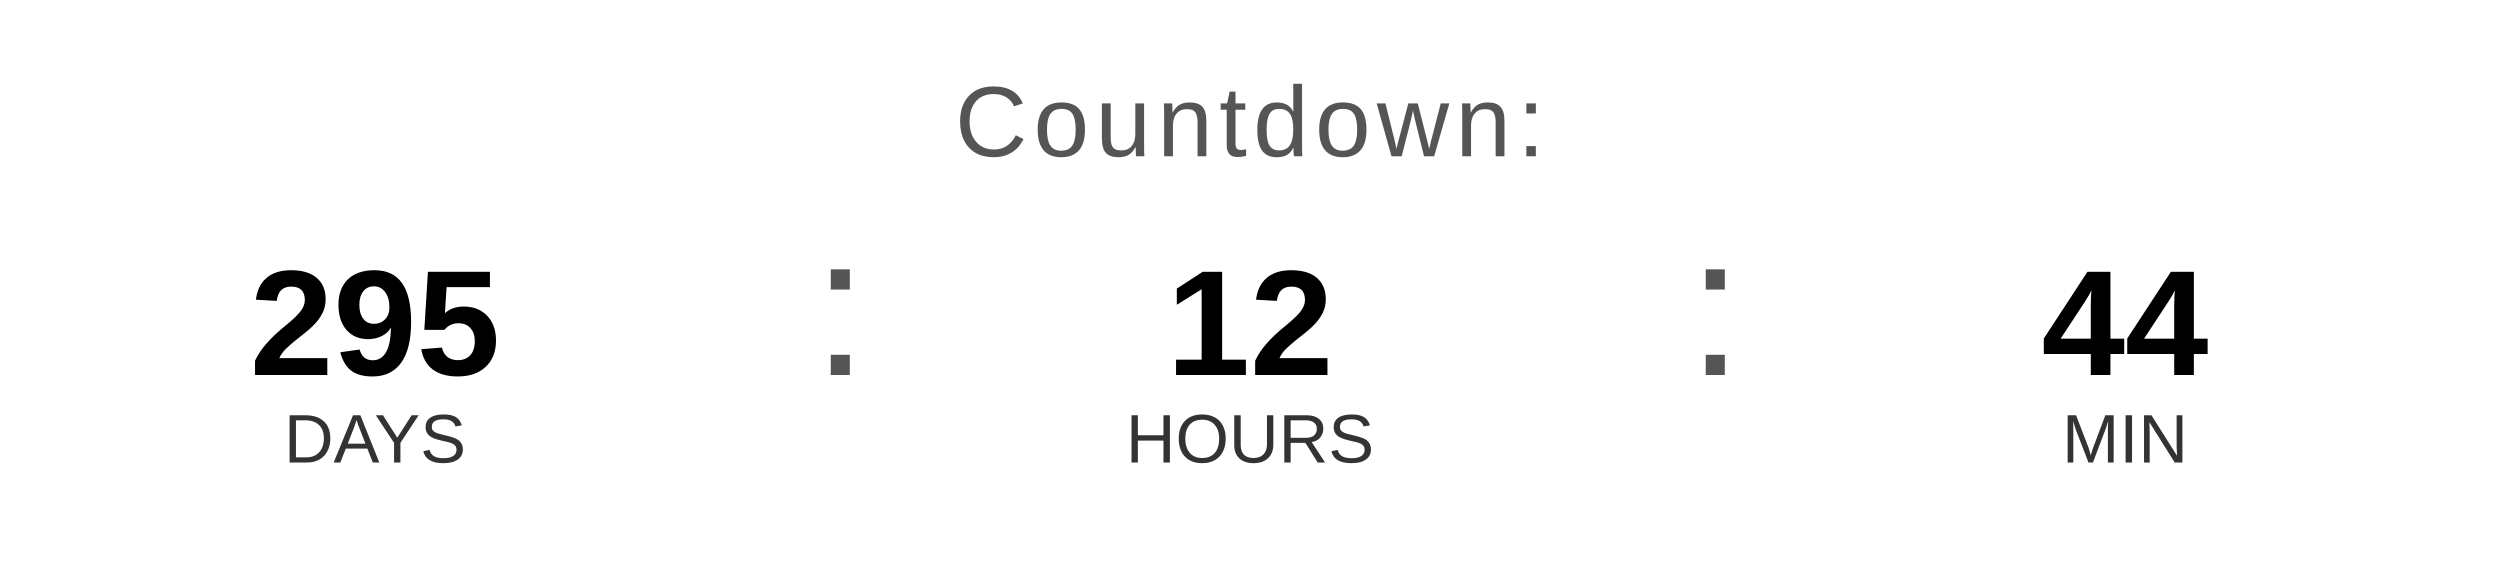
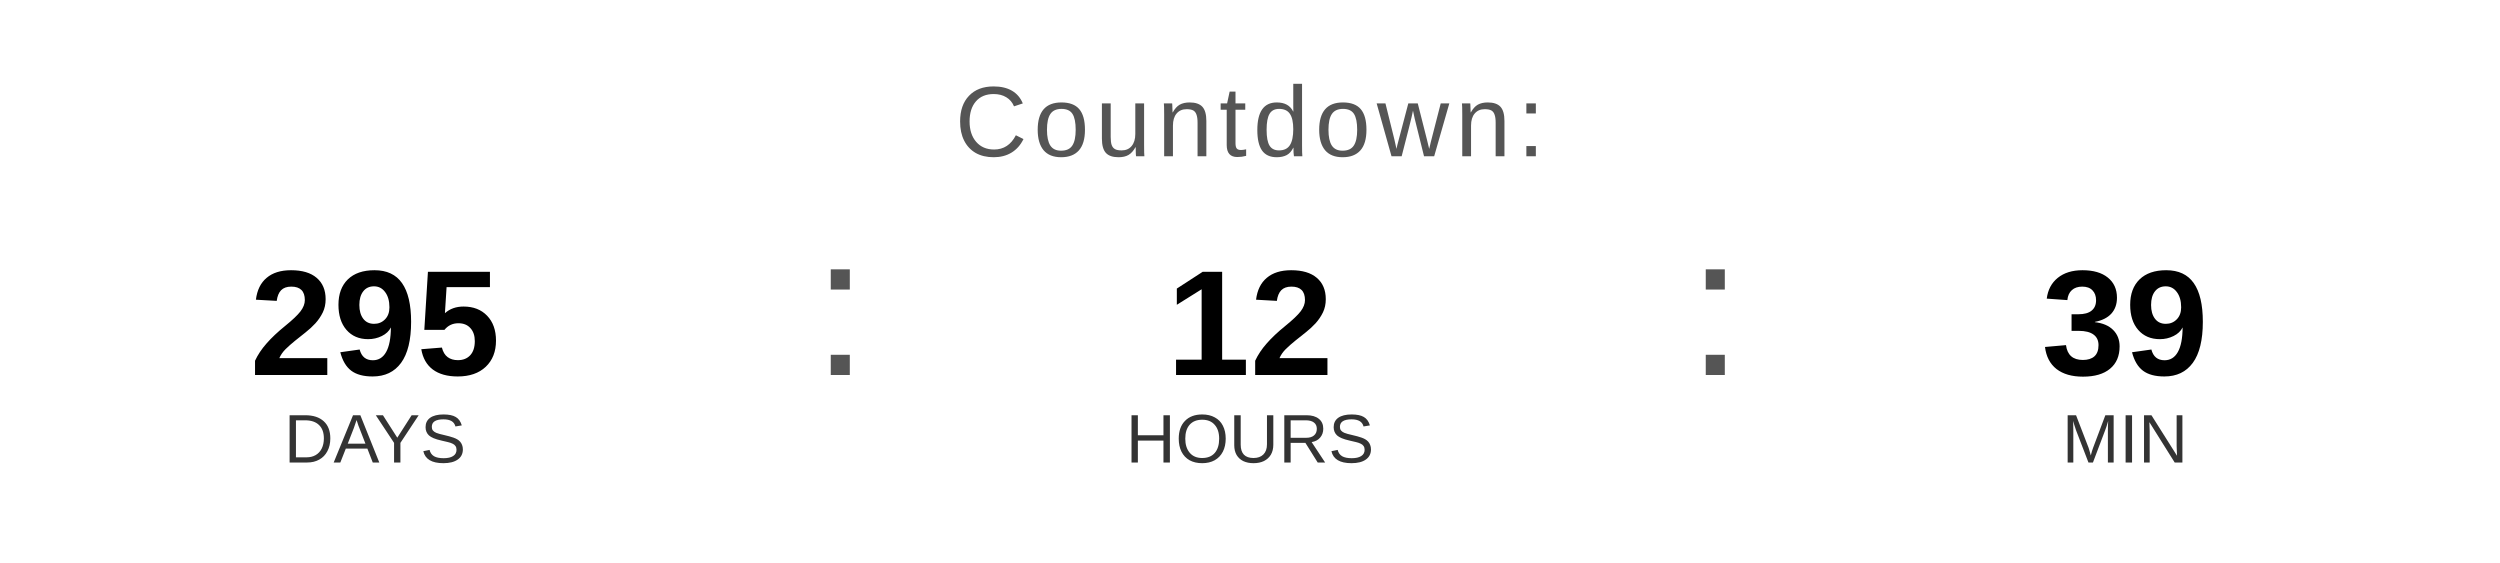
<svg xmlns="http://www.w3.org/2000/svg" width="400" height="90" viewBox="0 0 400 90">
  <text x="200" y="25" font-family="Arial, Helvetica, sans-serif" font-size="16" fill="#555555" text-anchor="middle" letter-spacing="1">
    Countdown:
  </text>
  <text x="60" y="60" font-family="Arial, Helvetica, sans-serif" font-size="24" font-weight="bold" fill="#000000" text-anchor="middle">295</text>
  <text x="60" y="74" font-family="Arial, Helvetica, sans-serif" font-size="11" fill="#333333" text-anchor="middle">DAYS</text>
  <text x="130" y="60" font-family="Arial, sans-serif" font-size="32" fill="#555555">:</text>
  <text x="200" y="60" font-family="Arial, Helvetica, sans-serif" font-size="24" font-weight="bold" fill="#000000" text-anchor="middle">12</text>
  <text x="200" y="74" font-family="Arial, Helvetica, sans-serif" font-size="11" fill="#333333" text-anchor="middle">HOURS</text>
  <text x="270" y="60" font-family="Arial, sans-serif" font-size="32" fill="#555555">:</text>
-   <text x="340" y="60" font-family="Arial, Helvetica, sans-serif" font-size="24" font-weight="bold" fill="#000000" text-anchor="middle">44</text>
+   <text x="340" y="60" font-family="Arial, Helvetica, sans-serif" font-size="24" font-weight="bold" fill="#000000" text-anchor="middle">39</text>
  <text x="340" y="74" font-family="Arial, Helvetica, sans-serif" font-size="11" fill="#333333" text-anchor="middle">MIN</text>
</svg>
